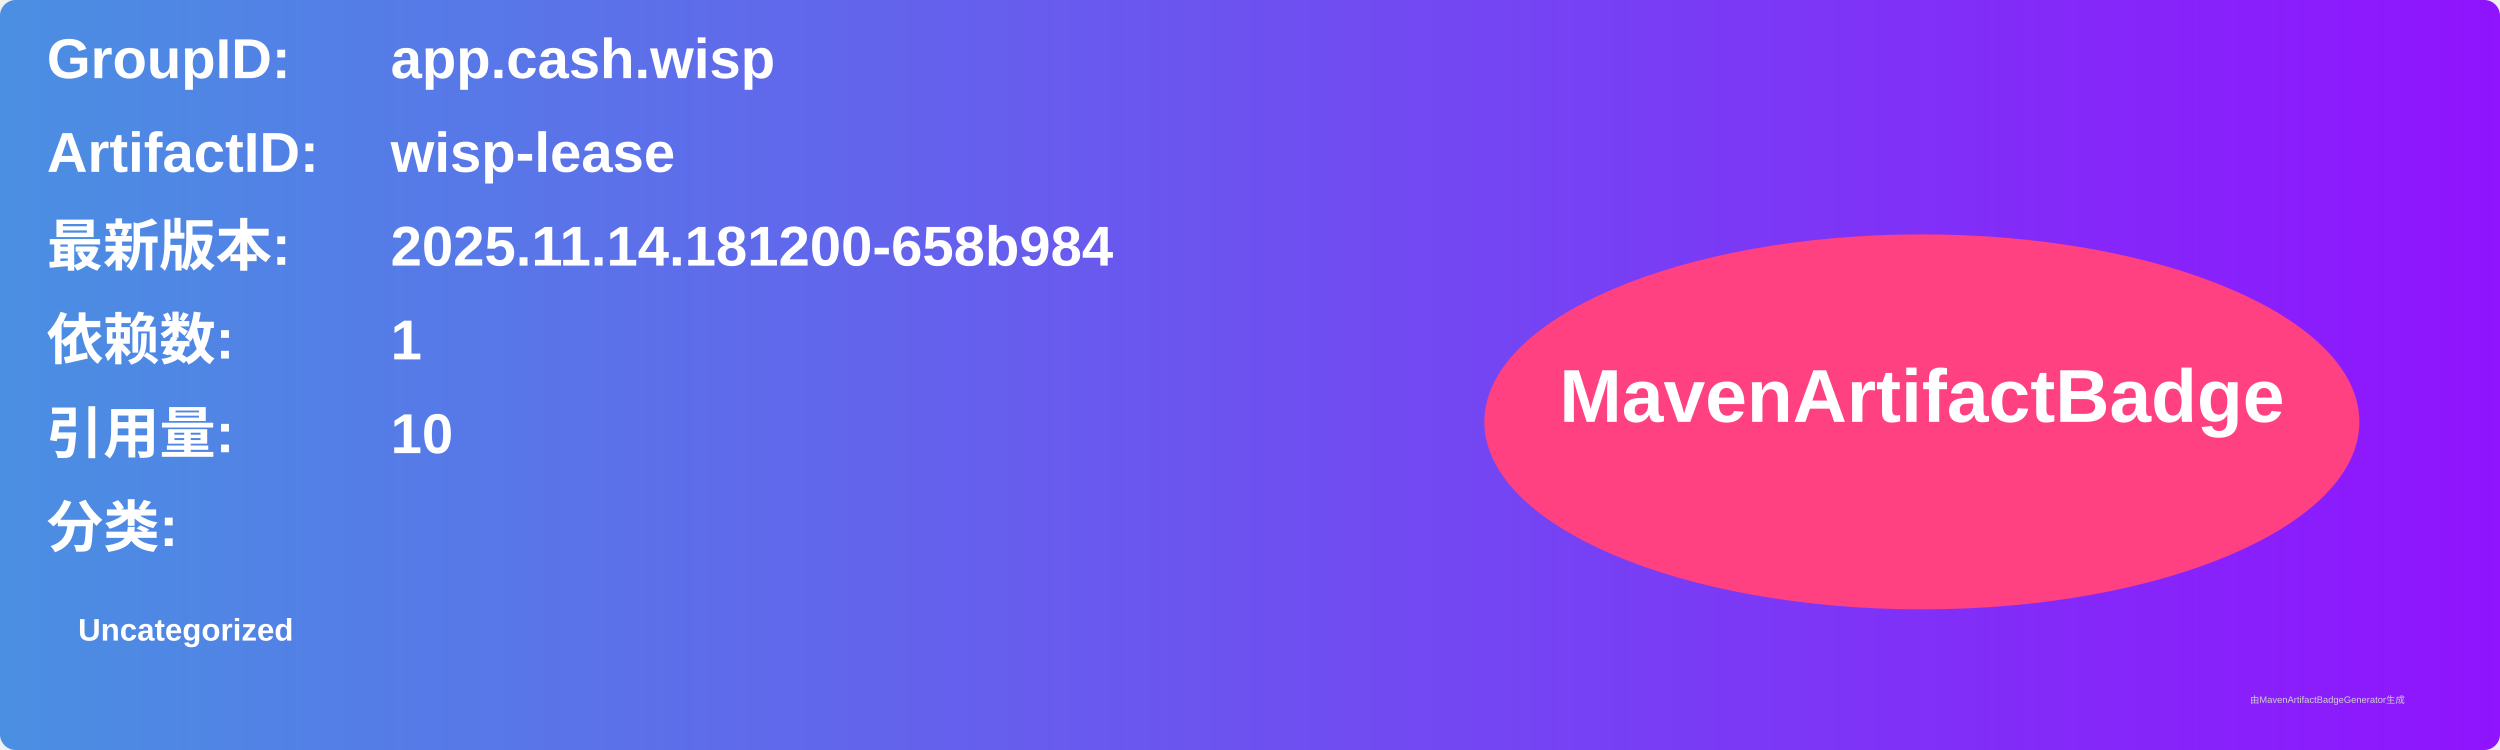
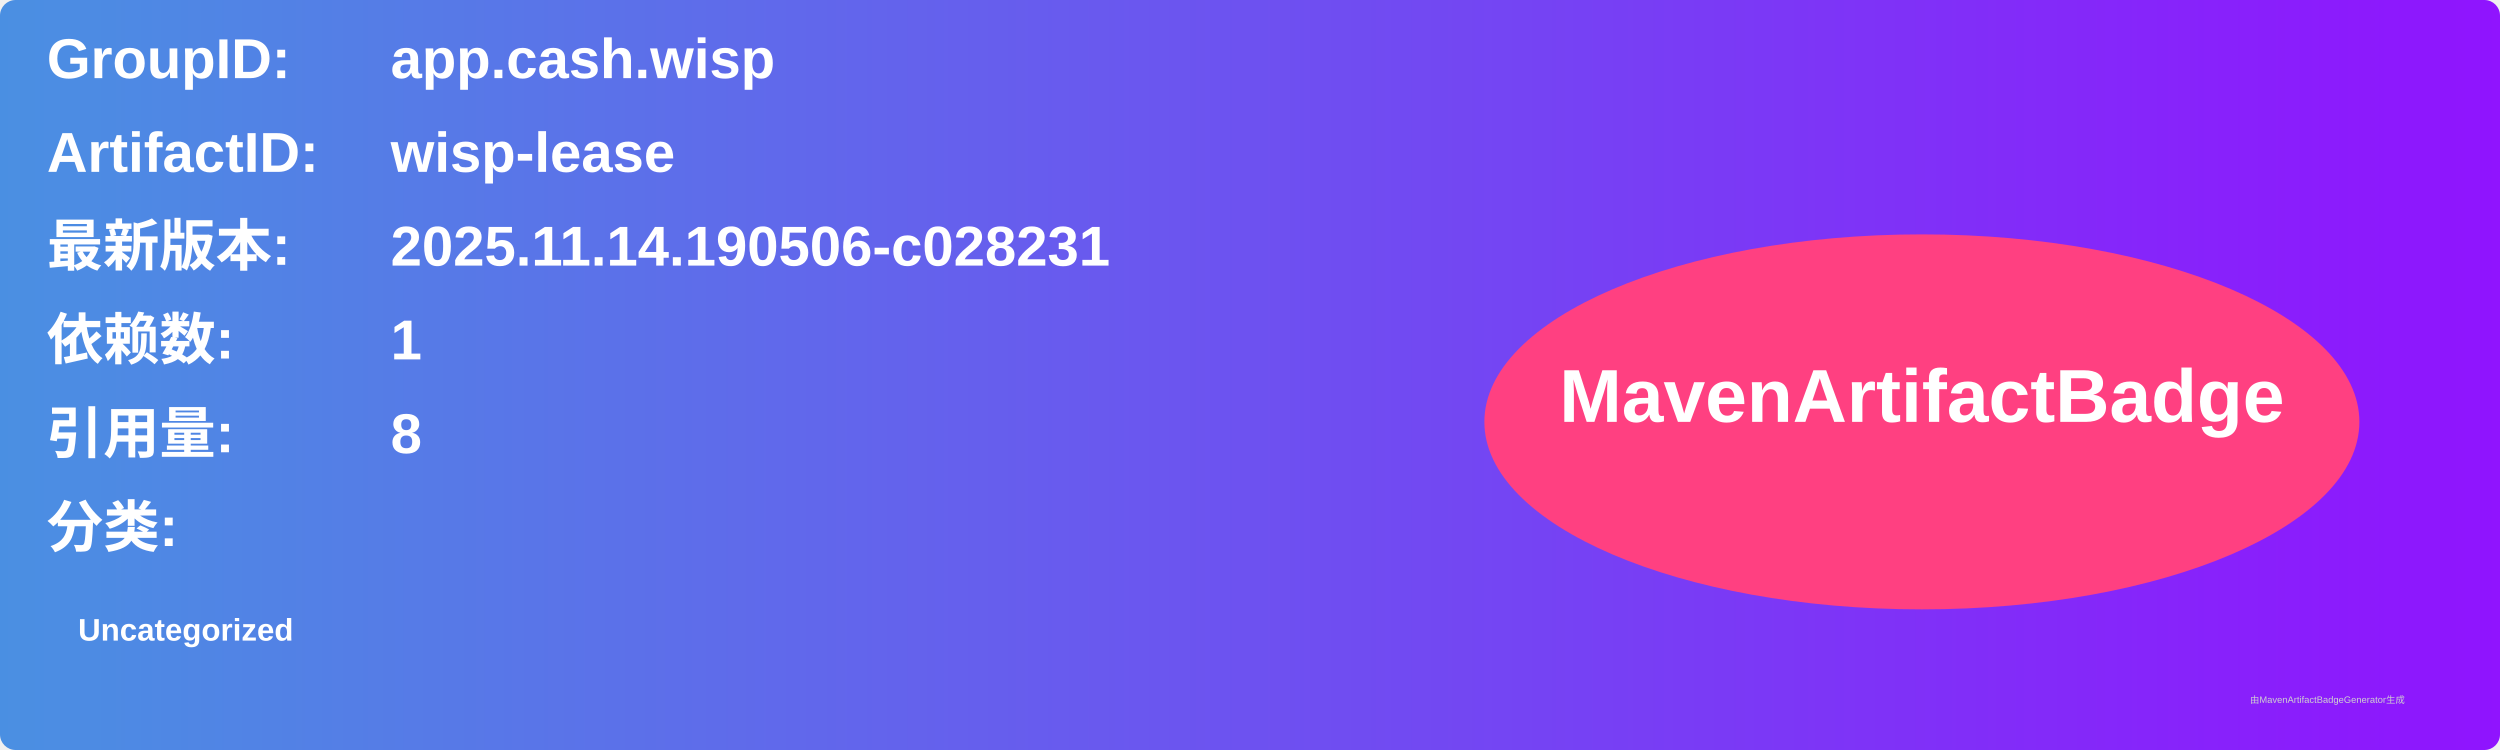
<svg xmlns="http://www.w3.org/2000/svg" width="800" height="240" viewBox="0 0 800 240">
  <linearGradient id="grad" x1="0%" y1="0%" x2="100%" y2="0%">
    <stop offset="0%" stop-color="#4a90e2" />
    <stop offset="100%" stop-color="#9013fe" />
  </linearGradient>
  <rect width="100%" height="100%" rx="5" ry="5" fill="url(#grad)" />
  <g transform="translate(15, 15)">
    <text x="0" y="10" font-family="Arial" font-size="18" fill="white" font-weight="bold" width="260">GroupID:</text>
    <text x="110" y="10" font-family="Arial" font-size="18" fill="white" font-weight="bold" width="460">app.cash.wisp</text>
    <text x="0" y="40" font-family="Arial" font-size="18" fill="white" font-weight="bold" width="260">ArtifactID:</text>
    <text x="110" y="40" font-family="Arial" font-size="18" fill="white" font-weight="bold" width="460">wisp-lease</text>
    <text x="0" y="70" font-family="Arial" font-size="18" fill="white" font-weight="bold">最新版本:</text>
    <text x="110" y="70" font-family="Arial" font-size="18" fill="white" font-weight="bold">
-       <tspan font-weight="bold">2025.11.14.181200-658b984</tspan>
+       <tspan font-weight="bold">2025.11.14.190506-c028231</tspan>
    </text>
    <text x="0" y="100" font-family="Arial" font-size="18" fill="white" font-weight="bold">依赖数: </text>
    <text x="110" y="100" font-family="Arial" font-size="18" fill="white">
      <tspan font-weight="bold">1</tspan>
    </text>
    <text x="0" y="130" font-family="Arial" font-size="18" fill="white" font-weight="bold">引用量: </text>
    <text x="110" y="130" font-family="Arial" font-size="18" fill="white">
-       <tspan font-weight="bold">10</tspan>
+       <tspan font-weight="bold">8</tspan>
    </text>
    <text x="0" y="160" font-family="Arial" font-size="18" fill="white" font-weight="bold">分类:</text>
    <text x="10" y="190" font-family="Arial" font-size="10" fill="white">
      <tspan font-weight="bold">Uncategorized</tspan>
    </text>
    <ellipse cx="600" cy="120" rx="140" ry="60" fill="#ff4081" />
    <text x="600" y="120" text-anchor="middle" font-family="Arial" font-size="24" fill="white" font-weight="bold">MavenArtifactBadge</text>
  </g>
  <text x="720" y="225" font-family="Arial" font-size="3" fill="#d0d0d0">由MavenArtifactBadgeGenerator生成</text>
</svg>
